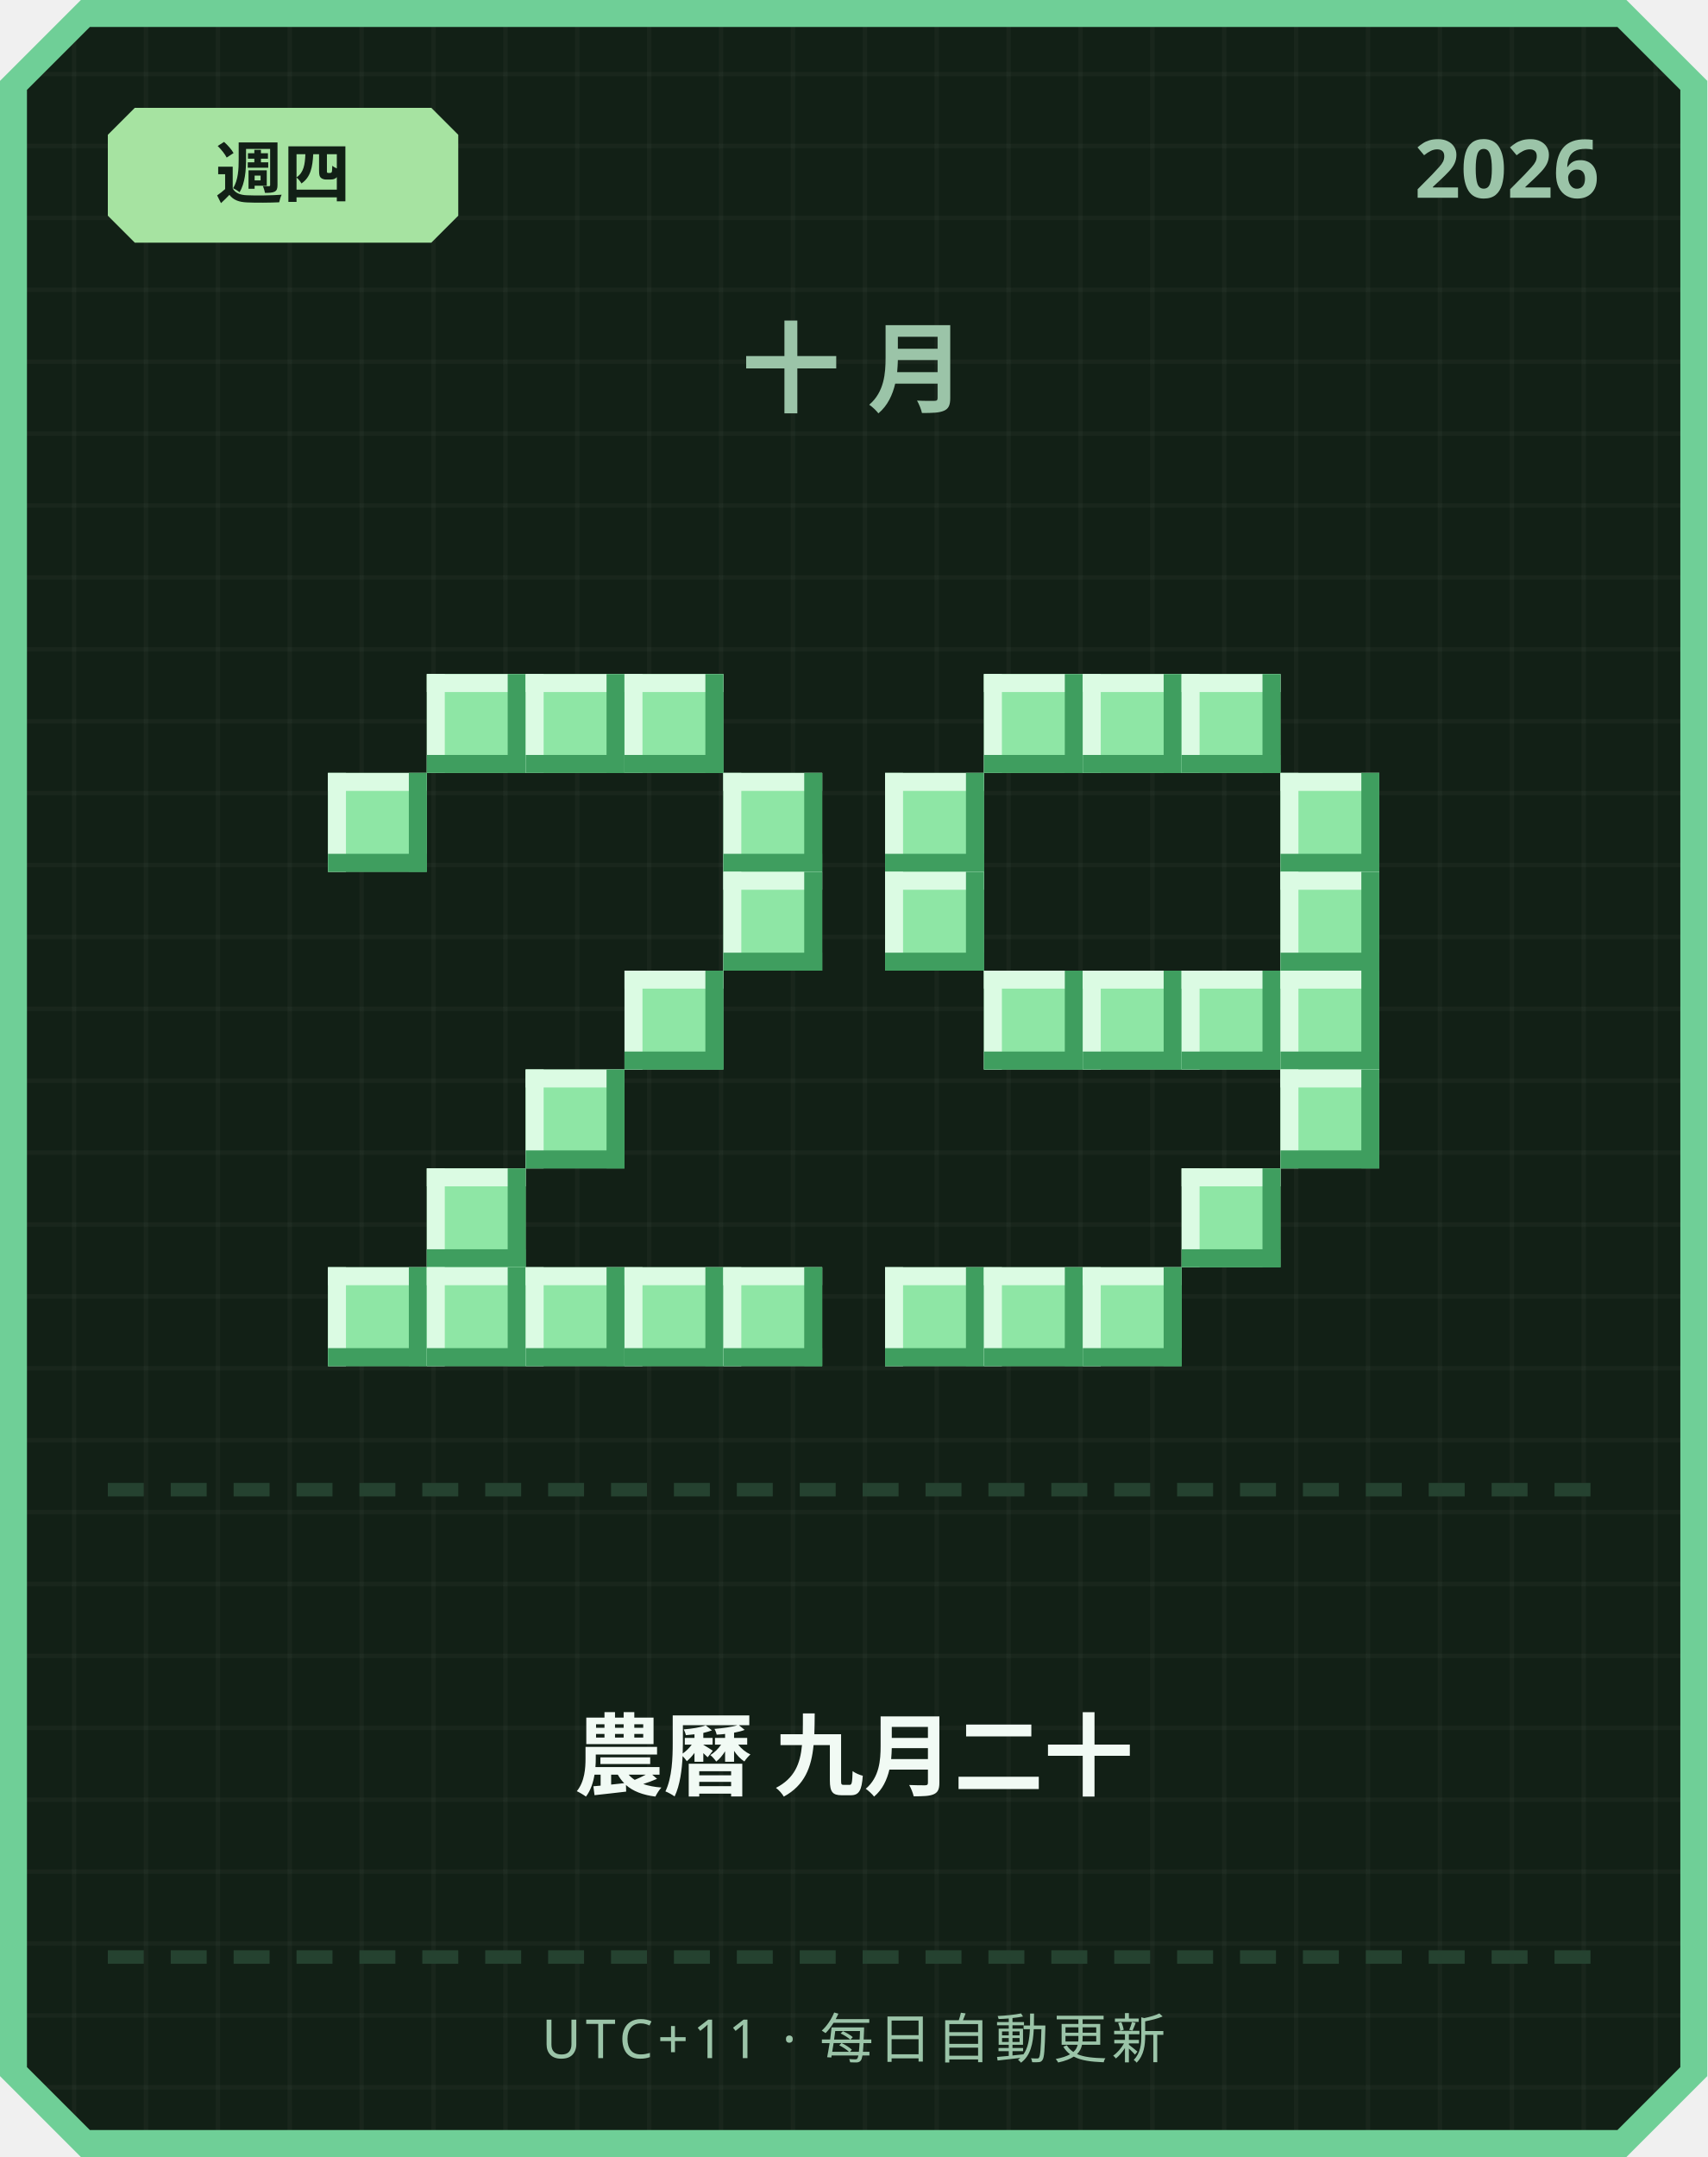
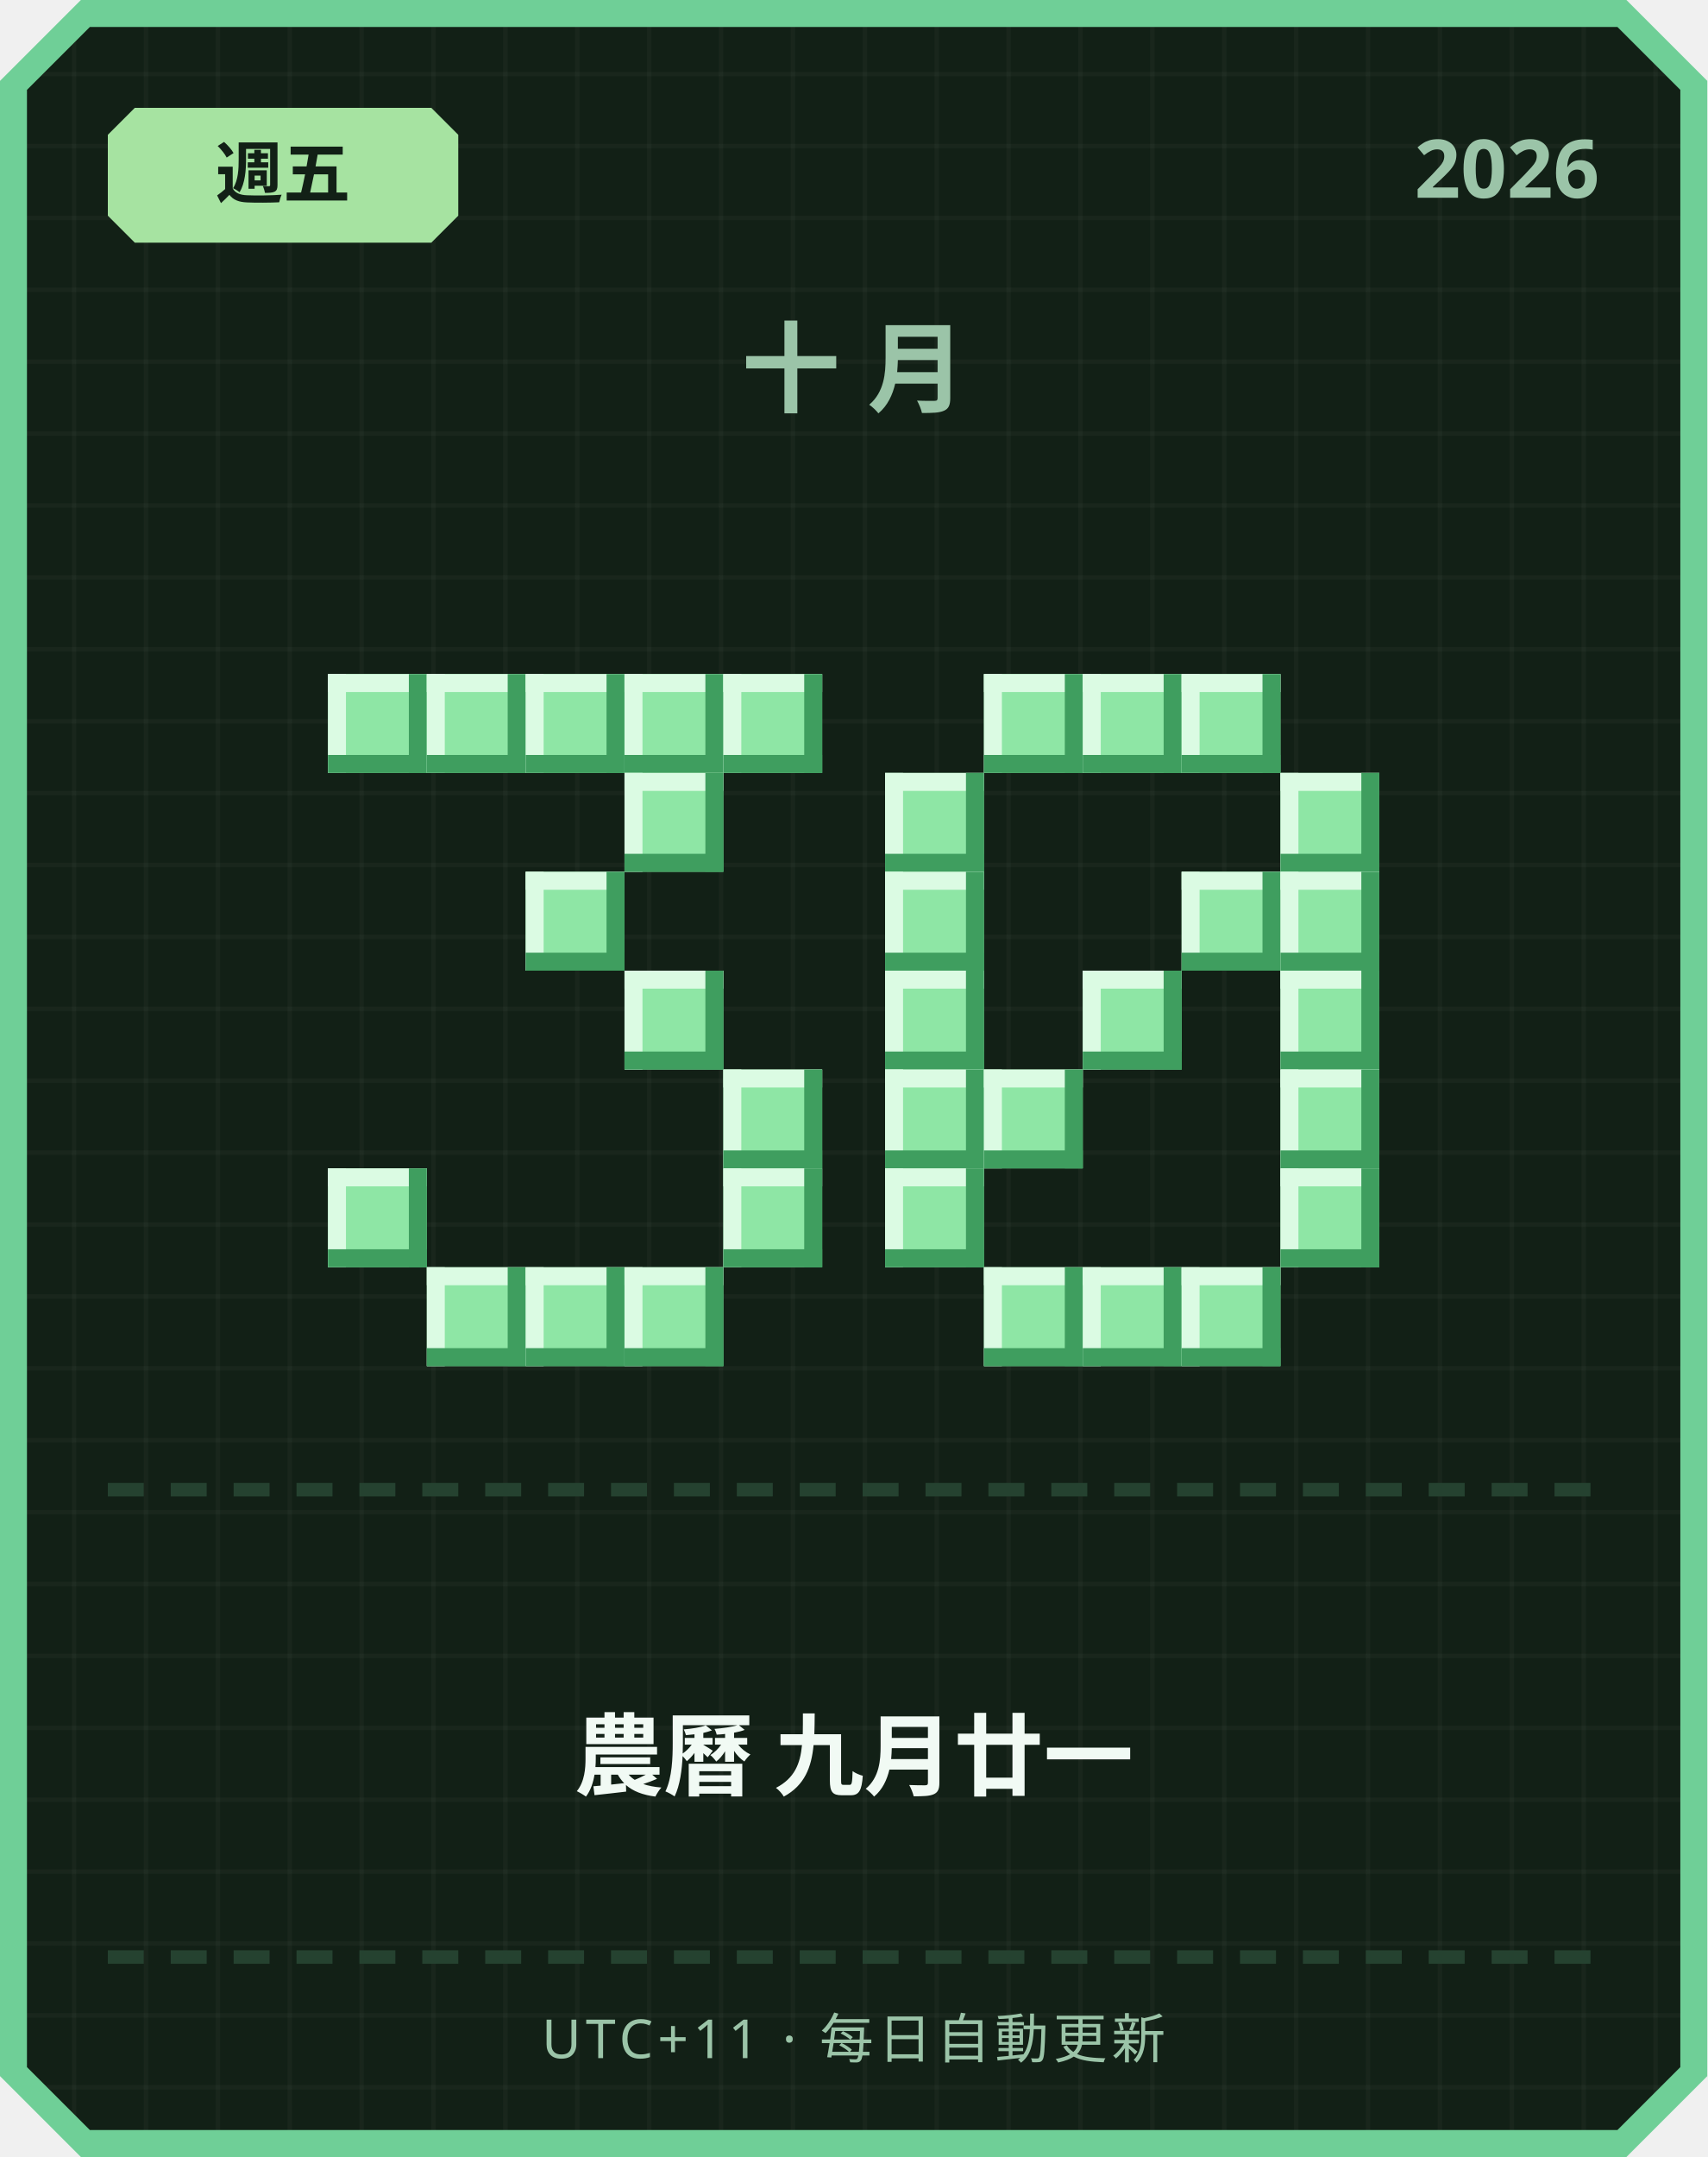
<svg xmlns="http://www.w3.org/2000/svg" width="380" height="480" viewBox="0 0 380 480">
  <defs>
    <pattern id="grid" width="16" height="16" patternUnits="userSpaceOnUse">
      <rect width="16" height="16" fill="#122016" />
      <rect width="1" height="16" fill="#ffffff" opacity="0.03" />
      <rect width="16" height="1" fill="#ffffff" opacity="0.03" />
    </pattern>
  </defs>
  <path d="M 18,0 L 362,0 L 380,18 L 380,462 L 362,480 L 18,480 L 0,462 L 0,18 Z" fill="#6fcf97" />
  <path d="M 20,6 L 360,6 L 374,20 L 374,460 L 360,474 L 20,474 L 6,460 L 6,20 Z" fill="url(#grid)" />
  <path d="M 30,24 L 96,24 L 102,30 L 102,48 L 96,54 L 30,54 L 24,48 L 24,30 Z" fill="#a6e3a1" />
-   <text x="63" y="44" text-anchor="middle" font-family="'Segoe UI', sans-serif" font-size="15" font-weight="700" fill="#122016">週四</text>
+   <text x="63" y="44" text-anchor="middle" font-family="'Segoe UI', sans-serif" font-size="15" font-weight="700" fill="#122016">週五</text>
  <text x="356" y="44" text-anchor="end" font-family="'Segoe UI', sans-serif" font-size="18" font-weight="700" fill="#9bc4a8">2026</text>
  <text x="190" y="90" text-anchor="middle" font-family="'Segoe UI', sans-serif" font-size="22" font-weight="700" letter-spacing="6" fill="#9bc4a8">十月</text>
+   <rect x="73" y="150" width="22" height="22" fill="#8ee6a5" />
+   <rect x="73" y="150" width="22" height="4" fill="#dbfbe3" />
+   <rect x="73" y="150" width="4" height="22" fill="#dbfbe3" />
+   <rect x="73" y="168" width="22" height="4" fill="#3f9e5f" />
+   <rect x="91" y="150" width="4" height="22" fill="#3f9e5f" />
  <rect x="95" y="150" width="22" height="22" fill="#8ee6a5" />
  <rect x="95" y="150" width="22" height="4" fill="#dbfbe3" />
  <rect x="95" y="150" width="4" height="22" fill="#dbfbe3" />
  <rect x="95" y="168" width="22" height="4" fill="#3f9e5f" />
  <rect x="113" y="150" width="4" height="22" fill="#3f9e5f" />
  <rect x="117" y="150" width="22" height="22" fill="#8ee6a5" />
  <rect x="117" y="150" width="22" height="4" fill="#dbfbe3" />
  <rect x="117" y="150" width="4" height="22" fill="#dbfbe3" />
  <rect x="117" y="168" width="22" height="4" fill="#3f9e5f" />
  <rect x="135" y="150" width="4" height="22" fill="#3f9e5f" />
  <rect x="139" y="150" width="22" height="22" fill="#8ee6a5" />
  <rect x="139" y="150" width="22" height="4" fill="#dbfbe3" />
  <rect x="139" y="150" width="4" height="22" fill="#dbfbe3" />
  <rect x="139" y="168" width="22" height="4" fill="#3f9e5f" />
  <rect x="157" y="150" width="4" height="22" fill="#3f9e5f" />
-   <rect x="73" y="172" width="22" height="22" fill="#8ee6a5" />
-   <rect x="73" y="172" width="22" height="4" fill="#dbfbe3" />
-   <rect x="73" y="172" width="4" height="22" fill="#dbfbe3" />
-   <rect x="73" y="190" width="22" height="4" fill="#3f9e5f" />
-   <rect x="91" y="172" width="4" height="22" fill="#3f9e5f" />
-   <rect x="161" y="172" width="22" height="22" fill="#8ee6a5" />
-   <rect x="161" y="172" width="22" height="4" fill="#dbfbe3" />
-   <rect x="161" y="172" width="4" height="22" fill="#dbfbe3" />
-   <rect x="161" y="190" width="22" height="4" fill="#3f9e5f" />
-   <rect x="179" y="172" width="4" height="22" fill="#3f9e5f" />
-   <rect x="161" y="194" width="22" height="22" fill="#8ee6a5" />
-   <rect x="161" y="194" width="22" height="4" fill="#dbfbe3" />
-   <rect x="161" y="194" width="4" height="22" fill="#dbfbe3" />
-   <rect x="161" y="212" width="22" height="4" fill="#3f9e5f" />
-   <rect x="179" y="194" width="4" height="22" fill="#3f9e5f" />
+   <rect x="161" y="150" width="22" height="22" fill="#8ee6a5" />
+   <rect x="161" y="150" width="22" height="4" fill="#dbfbe3" />
+   <rect x="161" y="150" width="4" height="22" fill="#dbfbe3" />
+   <rect x="161" y="168" width="22" height="4" fill="#3f9e5f" />
+   <rect x="179" y="150" width="4" height="22" fill="#3f9e5f" />
+   <rect x="139" y="172" width="22" height="22" fill="#8ee6a5" />
+   <rect x="139" y="172" width="22" height="4" fill="#dbfbe3" />
+   <rect x="139" y="172" width="4" height="22" fill="#dbfbe3" />
+   <rect x="139" y="190" width="22" height="4" fill="#3f9e5f" />
+   <rect x="157" y="172" width="4" height="22" fill="#3f9e5f" />
+   <rect x="117" y="194" width="22" height="22" fill="#8ee6a5" />
+   <rect x="117" y="194" width="22" height="4" fill="#dbfbe3" />
+   <rect x="117" y="194" width="4" height="22" fill="#dbfbe3" />
+   <rect x="117" y="212" width="22" height="4" fill="#3f9e5f" />
+   <rect x="135" y="194" width="4" height="22" fill="#3f9e5f" />
  <rect x="139" y="216" width="22" height="22" fill="#8ee6a5" />
  <rect x="139" y="216" width="22" height="4" fill="#dbfbe3" />
  <rect x="139" y="216" width="4" height="22" fill="#dbfbe3" />
  <rect x="139" y="234" width="22" height="4" fill="#3f9e5f" />
  <rect x="157" y="216" width="4" height="22" fill="#3f9e5f" />
-   <rect x="117" y="238" width="22" height="22" fill="#8ee6a5" />
-   <rect x="117" y="238" width="22" height="4" fill="#dbfbe3" />
-   <rect x="117" y="238" width="4" height="22" fill="#dbfbe3" />
-   <rect x="117" y="256" width="22" height="4" fill="#3f9e5f" />
-   <rect x="135" y="238" width="4" height="22" fill="#3f9e5f" />
-   <rect x="95" y="260" width="22" height="22" fill="#8ee6a5" />
-   <rect x="95" y="260" width="22" height="4" fill="#dbfbe3" />
-   <rect x="95" y="260" width="4" height="22" fill="#dbfbe3" />
-   <rect x="95" y="278" width="22" height="4" fill="#3f9e5f" />
-   <rect x="113" y="260" width="4" height="22" fill="#3f9e5f" />
-   <rect x="73" y="282" width="22" height="22" fill="#8ee6a5" />
-   <rect x="73" y="282" width="22" height="4" fill="#dbfbe3" />
-   <rect x="73" y="282" width="4" height="22" fill="#dbfbe3" />
-   <rect x="73" y="300" width="22" height="4" fill="#3f9e5f" />
-   <rect x="91" y="282" width="4" height="22" fill="#3f9e5f" />
+   <rect x="161" y="238" width="22" height="22" fill="#8ee6a5" />
+   <rect x="161" y="238" width="22" height="4" fill="#dbfbe3" />
+   <rect x="161" y="238" width="4" height="22" fill="#dbfbe3" />
+   <rect x="161" y="256" width="22" height="4" fill="#3f9e5f" />
+   <rect x="179" y="238" width="4" height="22" fill="#3f9e5f" />
+   <rect x="73" y="260" width="22" height="22" fill="#8ee6a5" />
+   <rect x="73" y="260" width="22" height="4" fill="#dbfbe3" />
+   <rect x="73" y="260" width="4" height="22" fill="#dbfbe3" />
+   <rect x="73" y="278" width="22" height="4" fill="#3f9e5f" />
+   <rect x="91" y="260" width="4" height="22" fill="#3f9e5f" />
+   <rect x="161" y="260" width="22" height="22" fill="#8ee6a5" />
+   <rect x="161" y="260" width="22" height="4" fill="#dbfbe3" />
+   <rect x="161" y="260" width="4" height="22" fill="#dbfbe3" />
+   <rect x="161" y="278" width="22" height="4" fill="#3f9e5f" />
+   <rect x="179" y="260" width="4" height="22" fill="#3f9e5f" />
  <rect x="95" y="282" width="22" height="22" fill="#8ee6a5" />
  <rect x="95" y="282" width="22" height="4" fill="#dbfbe3" />
  <rect x="95" y="282" width="4" height="22" fill="#dbfbe3" />
  <rect x="95" y="300" width="22" height="4" fill="#3f9e5f" />
  <rect x="113" y="282" width="4" height="22" fill="#3f9e5f" />
  <rect x="117" y="282" width="22" height="22" fill="#8ee6a5" />
  <rect x="117" y="282" width="22" height="4" fill="#dbfbe3" />
  <rect x="117" y="282" width="4" height="22" fill="#dbfbe3" />
  <rect x="117" y="300" width="22" height="4" fill="#3f9e5f" />
  <rect x="135" y="282" width="4" height="22" fill="#3f9e5f" />
  <rect x="139" y="282" width="22" height="22" fill="#8ee6a5" />
  <rect x="139" y="282" width="22" height="4" fill="#dbfbe3" />
  <rect x="139" y="282" width="4" height="22" fill="#dbfbe3" />
  <rect x="139" y="300" width="22" height="4" fill="#3f9e5f" />
  <rect x="157" y="282" width="4" height="22" fill="#3f9e5f" />
-   <rect x="161" y="282" width="22" height="22" fill="#8ee6a5" />
-   <rect x="161" y="282" width="22" height="4" fill="#dbfbe3" />
-   <rect x="161" y="282" width="4" height="22" fill="#dbfbe3" />
-   <rect x="161" y="300" width="22" height="4" fill="#3f9e5f" />
-   <rect x="179" y="282" width="4" height="22" fill="#3f9e5f" />
  <rect x="219" y="150" width="22" height="22" fill="#8ee6a5" />
  <rect x="219" y="150" width="22" height="4" fill="#dbfbe3" />
  <rect x="219" y="150" width="4" height="22" fill="#dbfbe3" />
  <rect x="219" y="168" width="22" height="4" fill="#3f9e5f" />
  <rect x="237" y="150" width="4" height="22" fill="#3f9e5f" />
  <rect x="241" y="150" width="22" height="22" fill="#8ee6a5" />
  <rect x="241" y="150" width="22" height="4" fill="#dbfbe3" />
  <rect x="241" y="150" width="4" height="22" fill="#dbfbe3" />
  <rect x="241" y="168" width="22" height="4" fill="#3f9e5f" />
  <rect x="259" y="150" width="4" height="22" fill="#3f9e5f" />
  <rect x="263" y="150" width="22" height="22" fill="#8ee6a5" />
  <rect x="263" y="150" width="22" height="4" fill="#dbfbe3" />
  <rect x="263" y="150" width="4" height="22" fill="#dbfbe3" />
  <rect x="263" y="168" width="22" height="4" fill="#3f9e5f" />
  <rect x="281" y="150" width="4" height="22" fill="#3f9e5f" />
  <rect x="197" y="172" width="22" height="22" fill="#8ee6a5" />
  <rect x="197" y="172" width="22" height="4" fill="#dbfbe3" />
  <rect x="197" y="172" width="4" height="22" fill="#dbfbe3" />
  <rect x="197" y="190" width="22" height="4" fill="#3f9e5f" />
  <rect x="215" y="172" width="4" height="22" fill="#3f9e5f" />
  <rect x="285" y="172" width="22" height="22" fill="#8ee6a5" />
  <rect x="285" y="172" width="22" height="4" fill="#dbfbe3" />
  <rect x="285" y="172" width="4" height="22" fill="#dbfbe3" />
  <rect x="285" y="190" width="22" height="4" fill="#3f9e5f" />
  <rect x="303" y="172" width="4" height="22" fill="#3f9e5f" />
  <rect x="197" y="194" width="22" height="22" fill="#8ee6a5" />
  <rect x="197" y="194" width="22" height="4" fill="#dbfbe3" />
  <rect x="197" y="194" width="4" height="22" fill="#dbfbe3" />
  <rect x="197" y="212" width="22" height="4" fill="#3f9e5f" />
  <rect x="215" y="194" width="4" height="22" fill="#3f9e5f" />
+   <rect x="263" y="194" width="22" height="22" fill="#8ee6a5" />
+   <rect x="263" y="194" width="22" height="4" fill="#dbfbe3" />
+   <rect x="263" y="194" width="4" height="22" fill="#dbfbe3" />
+   <rect x="263" y="212" width="22" height="4" fill="#3f9e5f" />
+   <rect x="281" y="194" width="4" height="22" fill="#3f9e5f" />
  <rect x="285" y="194" width="22" height="22" fill="#8ee6a5" />
  <rect x="285" y="194" width="22" height="4" fill="#dbfbe3" />
  <rect x="285" y="194" width="4" height="22" fill="#dbfbe3" />
  <rect x="285" y="212" width="22" height="4" fill="#3f9e5f" />
  <rect x="303" y="194" width="4" height="22" fill="#3f9e5f" />
-   <rect x="219" y="216" width="22" height="22" fill="#8ee6a5" />
-   <rect x="219" y="216" width="22" height="4" fill="#dbfbe3" />
-   <rect x="219" y="216" width="4" height="22" fill="#dbfbe3" />
-   <rect x="219" y="234" width="22" height="4" fill="#3f9e5f" />
-   <rect x="237" y="216" width="4" height="22" fill="#3f9e5f" />
+   <rect x="197" y="216" width="22" height="22" fill="#8ee6a5" />
+   <rect x="197" y="216" width="22" height="4" fill="#dbfbe3" />
+   <rect x="197" y="216" width="4" height="22" fill="#dbfbe3" />
+   <rect x="197" y="234" width="22" height="4" fill="#3f9e5f" />
+   <rect x="215" y="216" width="4" height="22" fill="#3f9e5f" />
  <rect x="241" y="216" width="22" height="22" fill="#8ee6a5" />
  <rect x="241" y="216" width="22" height="4" fill="#dbfbe3" />
  <rect x="241" y="216" width="4" height="22" fill="#dbfbe3" />
  <rect x="241" y="234" width="22" height="4" fill="#3f9e5f" />
  <rect x="259" y="216" width="4" height="22" fill="#3f9e5f" />
-   <rect x="263" y="216" width="22" height="22" fill="#8ee6a5" />
-   <rect x="263" y="216" width="22" height="4" fill="#dbfbe3" />
-   <rect x="263" y="216" width="4" height="22" fill="#dbfbe3" />
-   <rect x="263" y="234" width="22" height="4" fill="#3f9e5f" />
-   <rect x="281" y="216" width="4" height="22" fill="#3f9e5f" />
  <rect x="285" y="216" width="22" height="22" fill="#8ee6a5" />
  <rect x="285" y="216" width="22" height="4" fill="#dbfbe3" />
  <rect x="285" y="216" width="4" height="22" fill="#dbfbe3" />
  <rect x="285" y="234" width="22" height="4" fill="#3f9e5f" />
  <rect x="303" y="216" width="4" height="22" fill="#3f9e5f" />
+   <rect x="197" y="238" width="22" height="22" fill="#8ee6a5" />
+   <rect x="197" y="238" width="22" height="4" fill="#dbfbe3" />
+   <rect x="197" y="238" width="4" height="22" fill="#dbfbe3" />
+   <rect x="197" y="256" width="22" height="4" fill="#3f9e5f" />
+   <rect x="215" y="238" width="4" height="22" fill="#3f9e5f" />
+   <rect x="219" y="238" width="22" height="22" fill="#8ee6a5" />
+   <rect x="219" y="238" width="22" height="4" fill="#dbfbe3" />
+   <rect x="219" y="238" width="4" height="22" fill="#dbfbe3" />
+   <rect x="219" y="256" width="22" height="4" fill="#3f9e5f" />
+   <rect x="237" y="238" width="4" height="22" fill="#3f9e5f" />
  <rect x="285" y="238" width="22" height="22" fill="#8ee6a5" />
  <rect x="285" y="238" width="22" height="4" fill="#dbfbe3" />
  <rect x="285" y="238" width="4" height="22" fill="#dbfbe3" />
  <rect x="285" y="256" width="22" height="4" fill="#3f9e5f" />
  <rect x="303" y="238" width="4" height="22" fill="#3f9e5f" />
-   <rect x="263" y="260" width="22" height="22" fill="#8ee6a5" />
-   <rect x="263" y="260" width="22" height="4" fill="#dbfbe3" />
-   <rect x="263" y="260" width="4" height="22" fill="#dbfbe3" />
-   <rect x="263" y="278" width="22" height="4" fill="#3f9e5f" />
-   <rect x="281" y="260" width="4" height="22" fill="#3f9e5f" />
-   <rect x="197" y="282" width="22" height="22" fill="#8ee6a5" />
-   <rect x="197" y="282" width="22" height="4" fill="#dbfbe3" />
-   <rect x="197" y="282" width="4" height="22" fill="#dbfbe3" />
-   <rect x="197" y="300" width="22" height="4" fill="#3f9e5f" />
-   <rect x="215" y="282" width="4" height="22" fill="#3f9e5f" />
+   <rect x="197" y="260" width="22" height="22" fill="#8ee6a5" />
+   <rect x="197" y="260" width="22" height="4" fill="#dbfbe3" />
+   <rect x="197" y="260" width="4" height="22" fill="#dbfbe3" />
+   <rect x="197" y="278" width="22" height="4" fill="#3f9e5f" />
+   <rect x="215" y="260" width="4" height="22" fill="#3f9e5f" />
+   <rect x="285" y="260" width="22" height="22" fill="#8ee6a5" />
+   <rect x="285" y="260" width="22" height="4" fill="#dbfbe3" />
+   <rect x="285" y="260" width="4" height="22" fill="#dbfbe3" />
+   <rect x="285" y="278" width="22" height="4" fill="#3f9e5f" />
+   <rect x="303" y="260" width="4" height="22" fill="#3f9e5f" />
  <rect x="219" y="282" width="22" height="22" fill="#8ee6a5" />
  <rect x="219" y="282" width="22" height="4" fill="#dbfbe3" />
  <rect x="219" y="282" width="4" height="22" fill="#dbfbe3" />
  <rect x="219" y="300" width="22" height="4" fill="#3f9e5f" />
  <rect x="237" y="282" width="4" height="22" fill="#3f9e5f" />
  <rect x="241" y="282" width="22" height="22" fill="#8ee6a5" />
  <rect x="241" y="282" width="22" height="4" fill="#dbfbe3" />
  <rect x="241" y="282" width="4" height="22" fill="#dbfbe3" />
  <rect x="241" y="300" width="22" height="4" fill="#3f9e5f" />
  <rect x="259" y="282" width="4" height="22" fill="#3f9e5f" />
+   <rect x="263" y="282" width="22" height="22" fill="#8ee6a5" />
+   <rect x="263" y="282" width="22" height="4" fill="#dbfbe3" />
+   <rect x="263" y="282" width="4" height="22" fill="#dbfbe3" />
+   <rect x="263" y="300" width="22" height="4" fill="#3f9e5f" />
+   <rect x="281" y="282" width="4" height="22" fill="#3f9e5f" />
  <rect x="24" y="330" width="8" height="3" fill="#254230" />
  <rect x="38" y="330" width="8" height="3" fill="#254230" />
  <rect x="52" y="330" width="8" height="3" fill="#254230" />
  <rect x="66" y="330" width="8" height="3" fill="#254230" />
  <rect x="80" y="330" width="8" height="3" fill="#254230" />
  <rect x="94" y="330" width="8" height="3" fill="#254230" />
  <rect x="108" y="330" width="8" height="3" fill="#254230" />
  <rect x="122" y="330" width="8" height="3" fill="#254230" />
  <rect x="136" y="330" width="8" height="3" fill="#254230" />
  <rect x="150" y="330" width="8" height="3" fill="#254230" />
  <rect x="164" y="330" width="8" height="3" fill="#254230" />
  <rect x="178" y="330" width="8" height="3" fill="#254230" />
  <rect x="192" y="330" width="8" height="3" fill="#254230" />
  <rect x="206" y="330" width="8" height="3" fill="#254230" />
  <rect x="220" y="330" width="8" height="3" fill="#254230" />
  <rect x="234" y="330" width="8" height="3" fill="#254230" />
  <rect x="248" y="330" width="8" height="3" fill="#254230" />
  <rect x="262" y="330" width="8" height="3" fill="#254230" />
  <rect x="276" y="330" width="8" height="3" fill="#254230" />
  <rect x="290" y="330" width="8" height="3" fill="#254230" />
  <rect x="304" y="330" width="8" height="3" fill="#254230" />
  <rect x="318" y="330" width="8" height="3" fill="#254230" />
  <rect x="332" y="330" width="8" height="3" fill="#254230" />
  <rect x="346" y="330" width="8" height="3" fill="#254230" />
-   <text x="190" y="398" text-anchor="middle" font-family="'Segoe UI', 'Microsoft JhengHei', sans-serif" font-size="20" font-weight="700" fill="#f1faf4">農曆 九月二十</text>
+   <text x="190" y="398" text-anchor="middle" font-family="'Segoe UI', 'Microsoft JhengHei', sans-serif" font-size="20" font-weight="700" fill="#f1faf4">農曆 九月廿一</text>
  <rect x="24" y="434" width="8" height="3" fill="#254230" />
  <rect x="38" y="434" width="8" height="3" fill="#254230" />
  <rect x="52" y="434" width="8" height="3" fill="#254230" />
  <rect x="66" y="434" width="8" height="3" fill="#254230" />
  <rect x="80" y="434" width="8" height="3" fill="#254230" />
  <rect x="94" y="434" width="8" height="3" fill="#254230" />
  <rect x="108" y="434" width="8" height="3" fill="#254230" />
  <rect x="122" y="434" width="8" height="3" fill="#254230" />
  <rect x="136" y="434" width="8" height="3" fill="#254230" />
  <rect x="150" y="434" width="8" height="3" fill="#254230" />
  <rect x="164" y="434" width="8" height="3" fill="#254230" />
  <rect x="178" y="434" width="8" height="3" fill="#254230" />
  <rect x="192" y="434" width="8" height="3" fill="#254230" />
  <rect x="206" y="434" width="8" height="3" fill="#254230" />
  <rect x="220" y="434" width="8" height="3" fill="#254230" />
  <rect x="234" y="434" width="8" height="3" fill="#254230" />
  <rect x="248" y="434" width="8" height="3" fill="#254230" />
  <rect x="262" y="434" width="8" height="3" fill="#254230" />
  <rect x="276" y="434" width="8" height="3" fill="#254230" />
  <rect x="290" y="434" width="8" height="3" fill="#254230" />
  <rect x="304" y="434" width="8" height="3" fill="#254230" />
  <rect x="318" y="434" width="8" height="3" fill="#254230" />
  <rect x="332" y="434" width="8" height="3" fill="#254230" />
  <rect x="346" y="434" width="8" height="3" fill="#254230" />
  <text x="190" y="458" text-anchor="middle" font-family="'Segoe UI', sans-serif" font-size="12" letter-spacing="1" fill="#9bc4a8">UTC+11 · 每日自動更新</text>
</svg>
